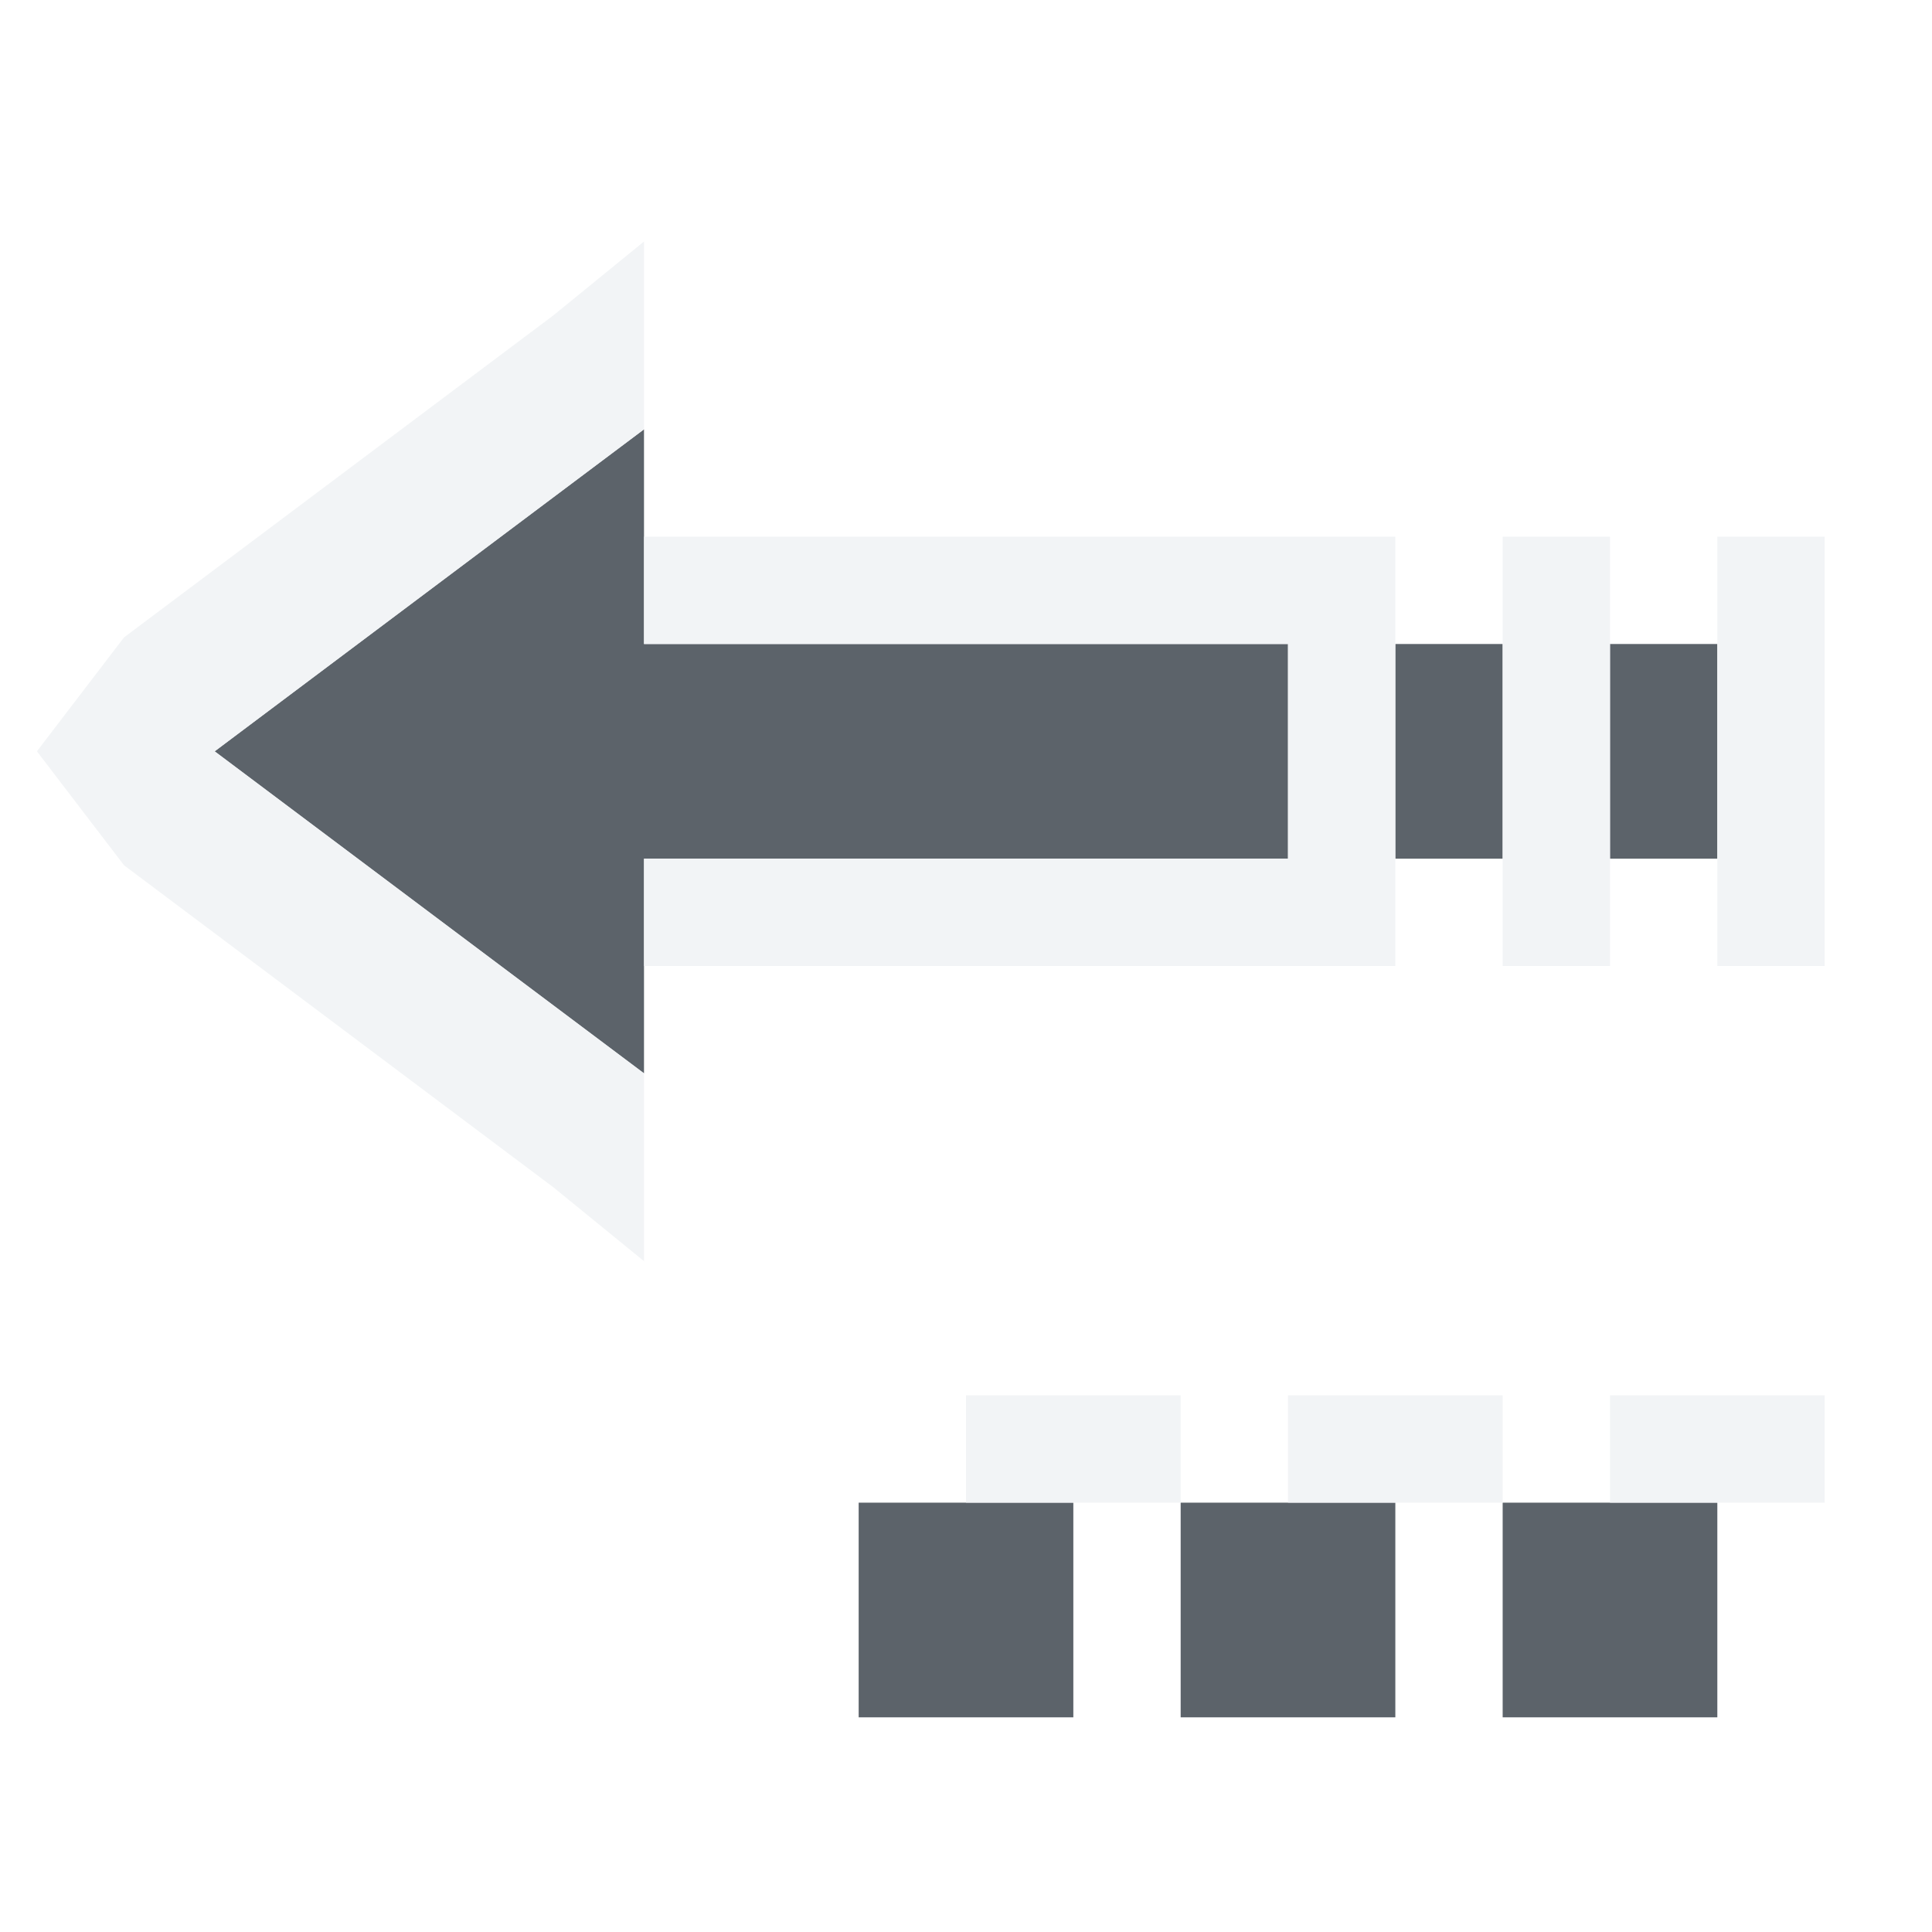
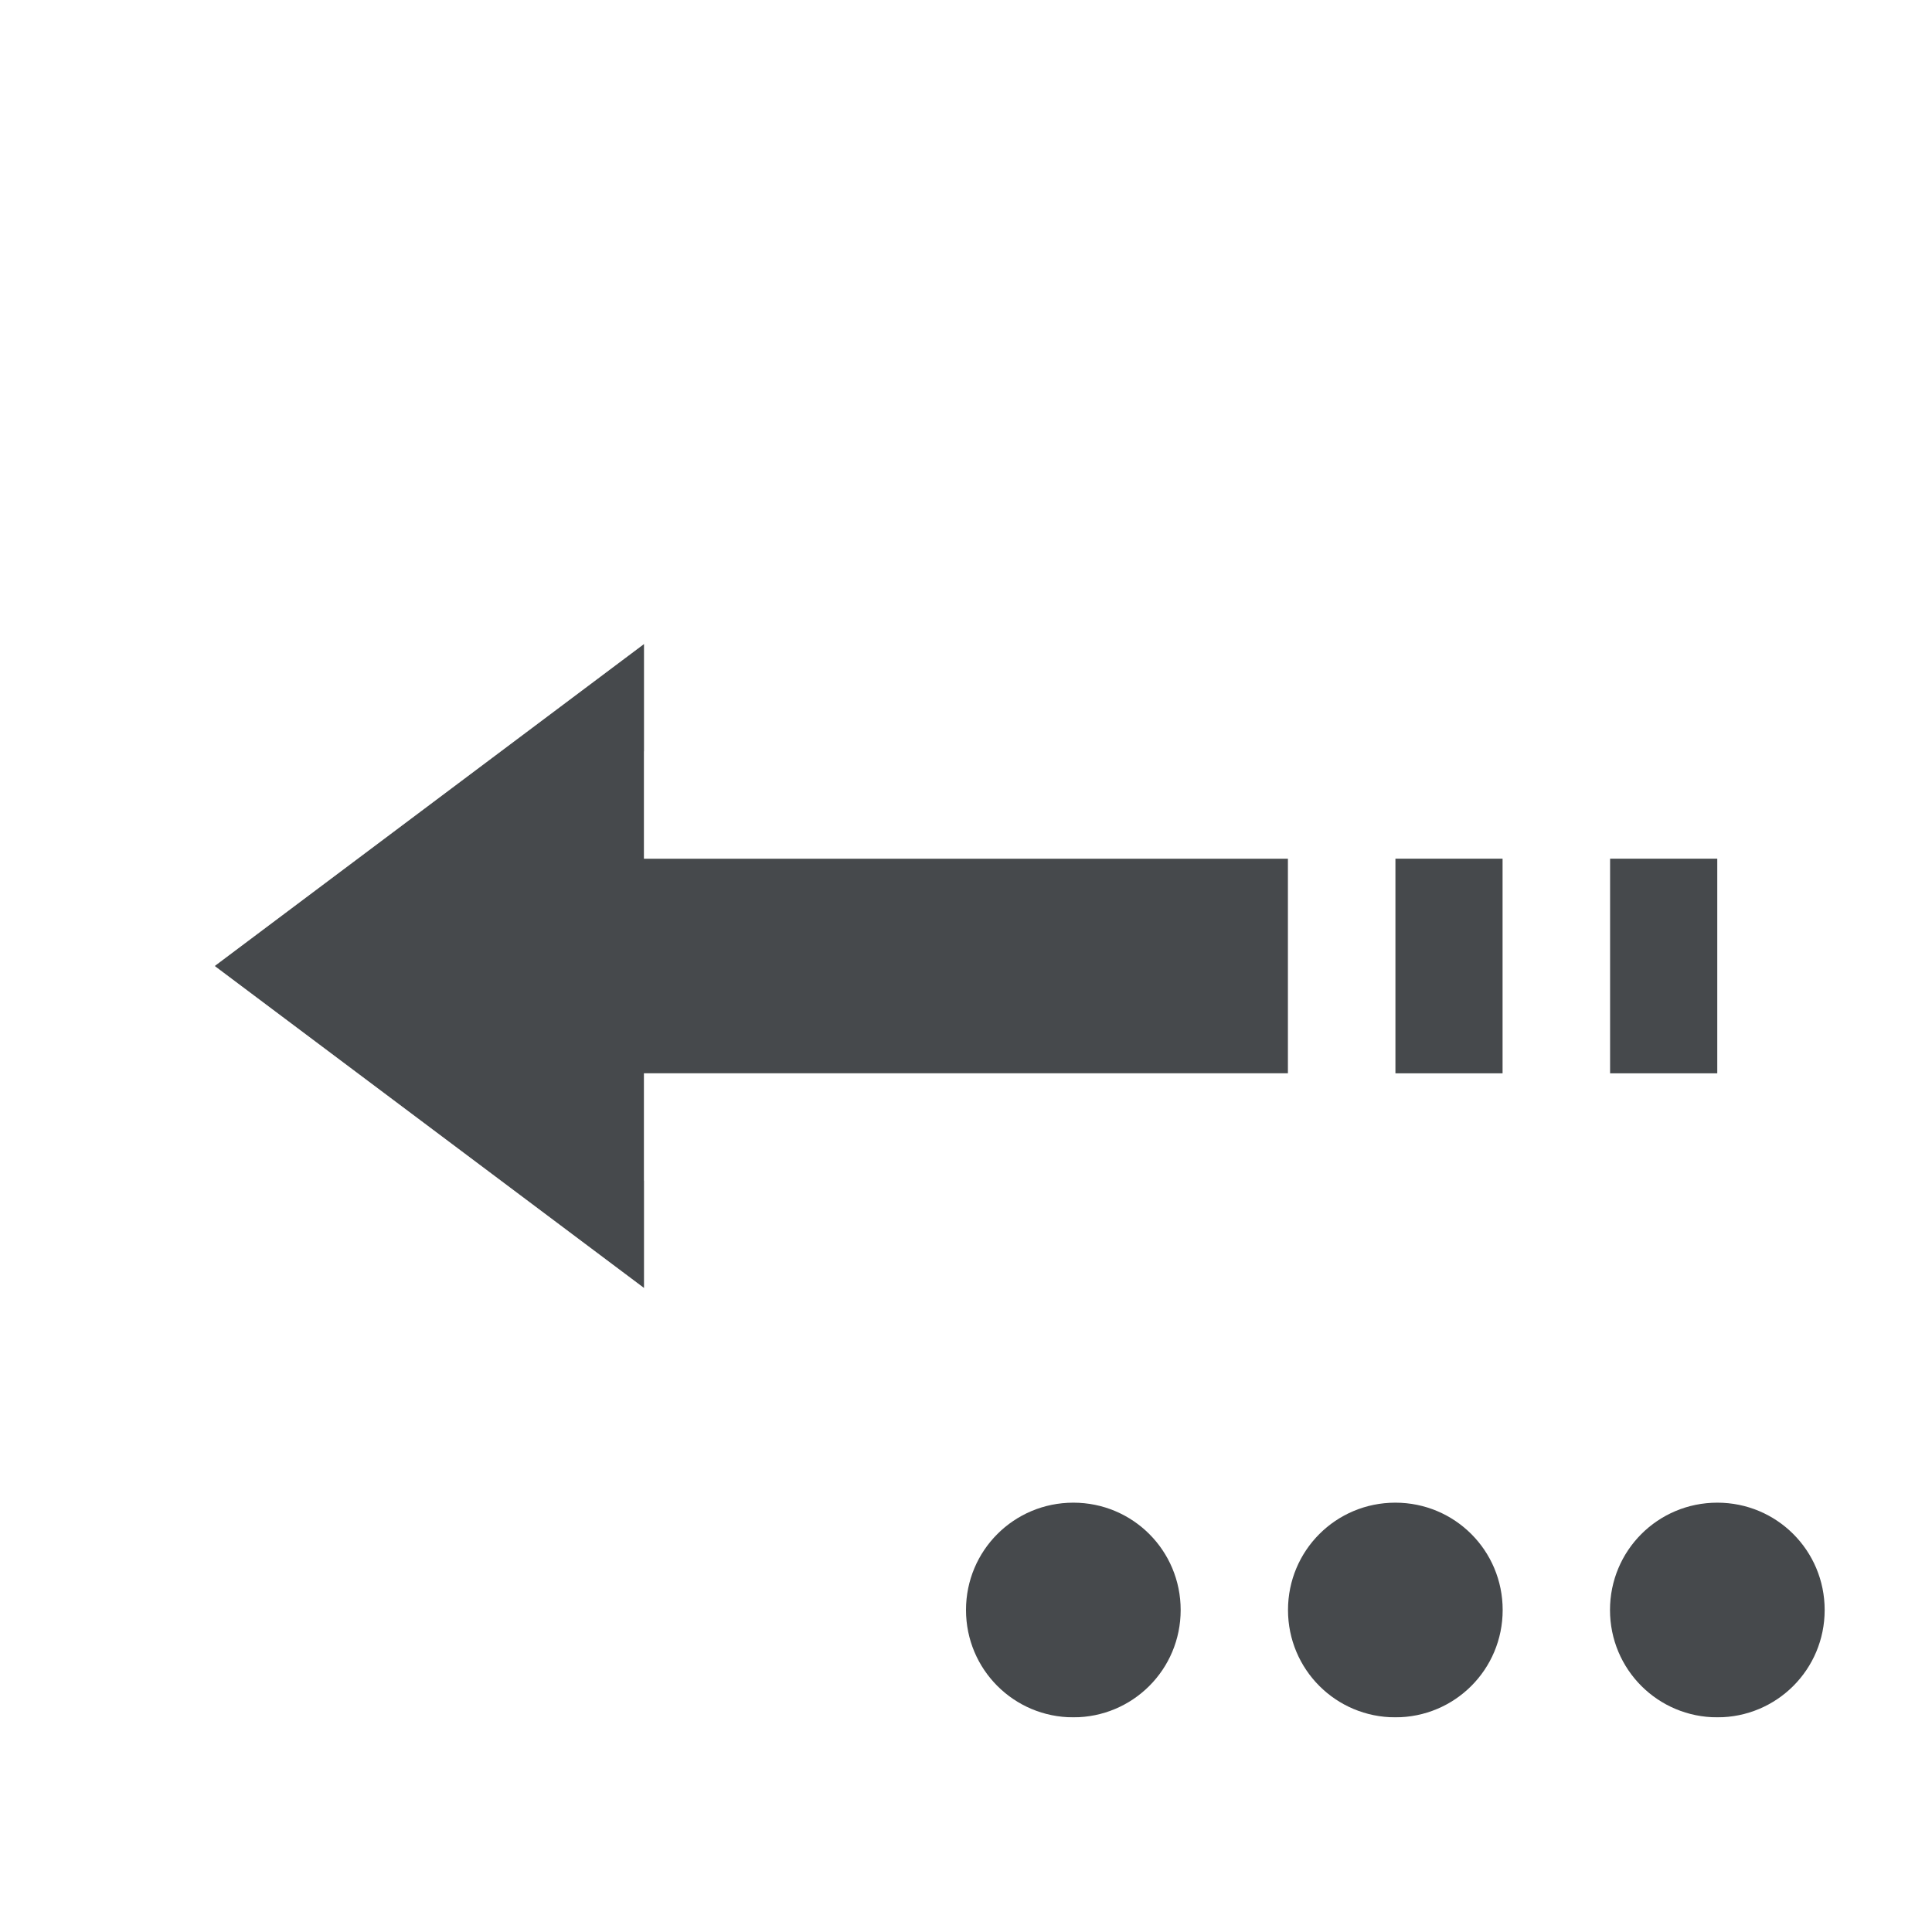
- <svg xmlns="http://www.w3.org/2000/svg" width="18" height="18" id="svg27665" version="1.1">
-   <defs id="defs27667" />
-   <g id="layer1" transform="translate(3364.417,-2100.719)">
-     <path style="color:#000000;fill:#27303a;fill-opacity:0.753;fill-rule:nonzero;stroke:none;stroke-width:2.286;marker:none;visibility:visible;display:inline;overflow:visible;enable-background:accumulate" d="M 5 3 L 1 6 L 5 9 L 5 7 L 11 7 L 11 5 L 5 5 L 5 3 z M 12 5 L 12 7 L 13 7 L 13 5 L 12 5 z M 14 5 L 14 7 L 15 7 L 15 5 L 14 5 z " transform="translate(-3363.417,2101.719)" id="path3012" />
-     <path style="color:#000000;fill:#27303a;fill-opacity:0.753;fill-rule:nonzero;stroke:none;stroke-width:2.286;marker:none;visibility:visible;display:inline;overflow:visible;enable-background:accumulate" d="M 7 13 L 7 15 L 9 15 L 9 13 L 7 13 z M 10 13 L 10 15 L 12 15 L 12 13 L 10 13 z M 13 13 L 13 15 L 15 15 L 15 13 L 13 13 z " transform="translate(-3363.417,2101.719)" id="path3006" />
-     <path style="font-size:medium;font-style:normal;font-variant:normal;font-weight:normal;font-stretch:normal;text-indent:0;text-align:start;text-decoration:none;line-height:normal;letter-spacing:normal;word-spacing:normal;text-transform:none;direction:ltr;block-progression:tb;writing-mode:lr-tb;text-anchor:start;baseline-shift:baseline;color:#000000;fill:#f1f3f5;fill-opacity:0.903;fill-rule:nonzero;stroke:none;stroke-width:2;marker:none;visibility:visible;display:inline;overflow:visible;enable-background:accumulate;font-family:Sans;-inkscape-font-specification:Sans" d="m -3365.073,2106.719 0.812,-1.062 4,-3 0.844,-0.688 0,1.75 -4,3 4,3 0,1.75 -0.844,-0.688 -4,-3 z m 5.656,-2 6,0 1,0 0,1 0,2 0,1 -1,0 -6,0 0,-1 6,0 0,-2 -6,0 z m 8,0 1,0 0,1 0,2 0,1 -1,0 0,-1 0,-2 z m 2,0 1,0 0,1 0,2 0,1 -1,0 0,-1 0,-2 z" id="path2988" transform="translate(1,1)" />
-     <rect style="color:#000000;fill:#f1f3f5;fill-opacity:0.903;fill-rule:nonzero;stroke:none;stroke-width:2;marker:none;visibility:visible;display:inline;overflow:visible;enable-background:accumulate" id="rect3002" width="2" height="1" x="-3356.417" y="2112.719" transform="translate(1,1)" />
-     <rect style="color:#000000;fill:#f1f3f5;fill-opacity:0.903;fill-rule:nonzero;stroke:none;stroke-width:2;marker:none;visibility:visible;display:inline;overflow:visible;enable-background:accumulate" id="rect3004" width="2" height="1" x="-3353.417" y="2112.719" transform="translate(1,1)" />
-     <rect style="color:#000000;fill:#f1f3f5;fill-opacity:0.903;fill-rule:nonzero;stroke:none;stroke-width:2;marker:none;visibility:visible;display:inline;overflow:visible;enable-background:accumulate" id="rect3006" width="2" height="1" x="-3350.417" y="2112.719" transform="translate(1,1)" />
-   </g>
+ <svg xmlns="http://www.w3.org/2000/svg" id="b" width="18" height="18" version="1.1">
+   <defs id="g">
+     <style id="current-color-scheme" type="text/css">.ColorScheme-Text {color:#090d11;}.ColorScheme-Background{color:#ffffff;}</style>
+   </defs>
+   <path id="c" class="ColorScheme-Text" d="m6 6-4 3 4 3v-2h6v-2h-6zm7 2v2h1v-2zm2 0v2h1v-2z" style="fill-opacity:.75;fill:currentColor" />
+   <path id="e" class="ColorScheme-Background" d="m0.344 9 0.812-1.062 4-3 0.844-0.688v1.75l-4 3 4 3v1.75l-0.844-0.688-4-3zm5.656-2h7v4h-7v-1h6v-2h-6zm8 0h1v4h-1v-3zm2 0h1v4h-1v-3z" style="fill-opacity:.5;fill:currentColor" />
+   <path id="a" class="ColorScheme-Text" d="m10 14c-0.554 0-1 0.446-1 1s0.446 1 1 1 1-0.446 1-1-0.446-1-1-1zm3 0c-0.554 0-1 0.446-1 1s0.446 1 1 1 1-0.446 1-1-0.446-1-1-1zm3 0c-0.554 0-1 0.446-1 1s0.446 1 1 1 1-0.446 1-1-0.446-1-1-1z" style="fill-opacity:.75;fill:currentColor" />
+   <path id="f" class="ColorScheme-Background" d="m9 16v1h2v-1zm3 0v1h2v-1zm3 0v1h2v-1z" style="fill-opacity:.5;fill:currentColor" />
</svg>
